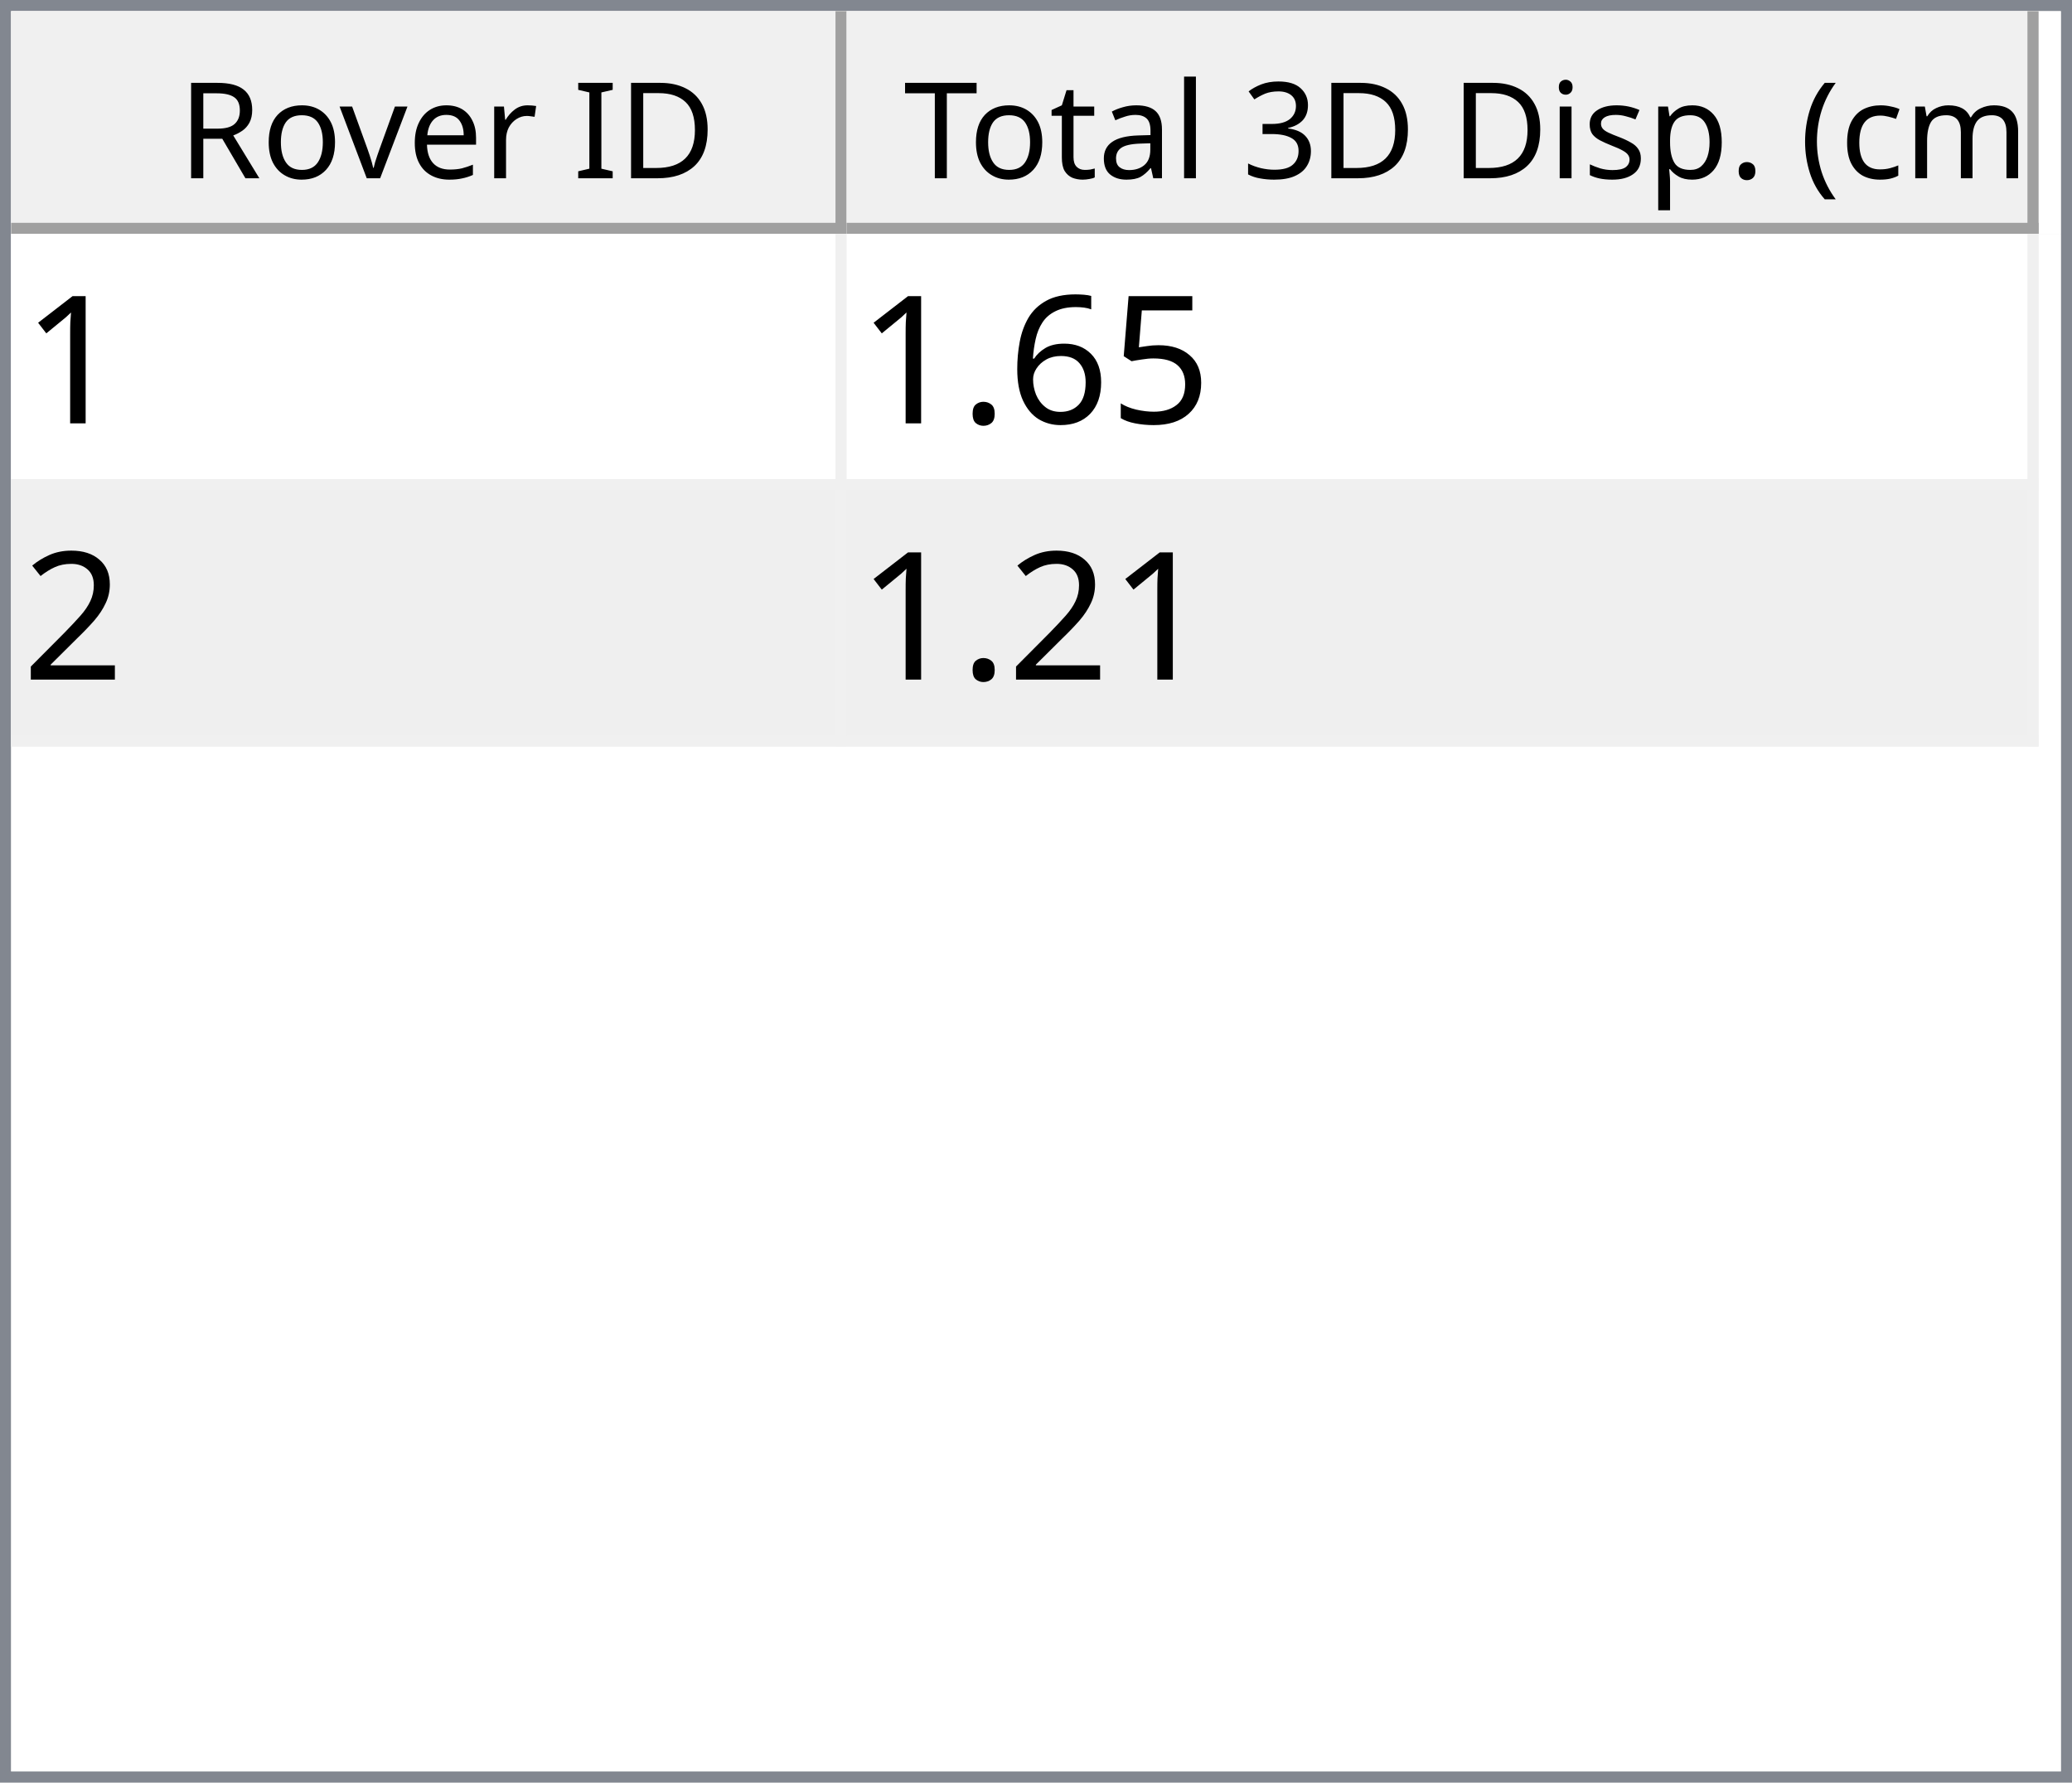
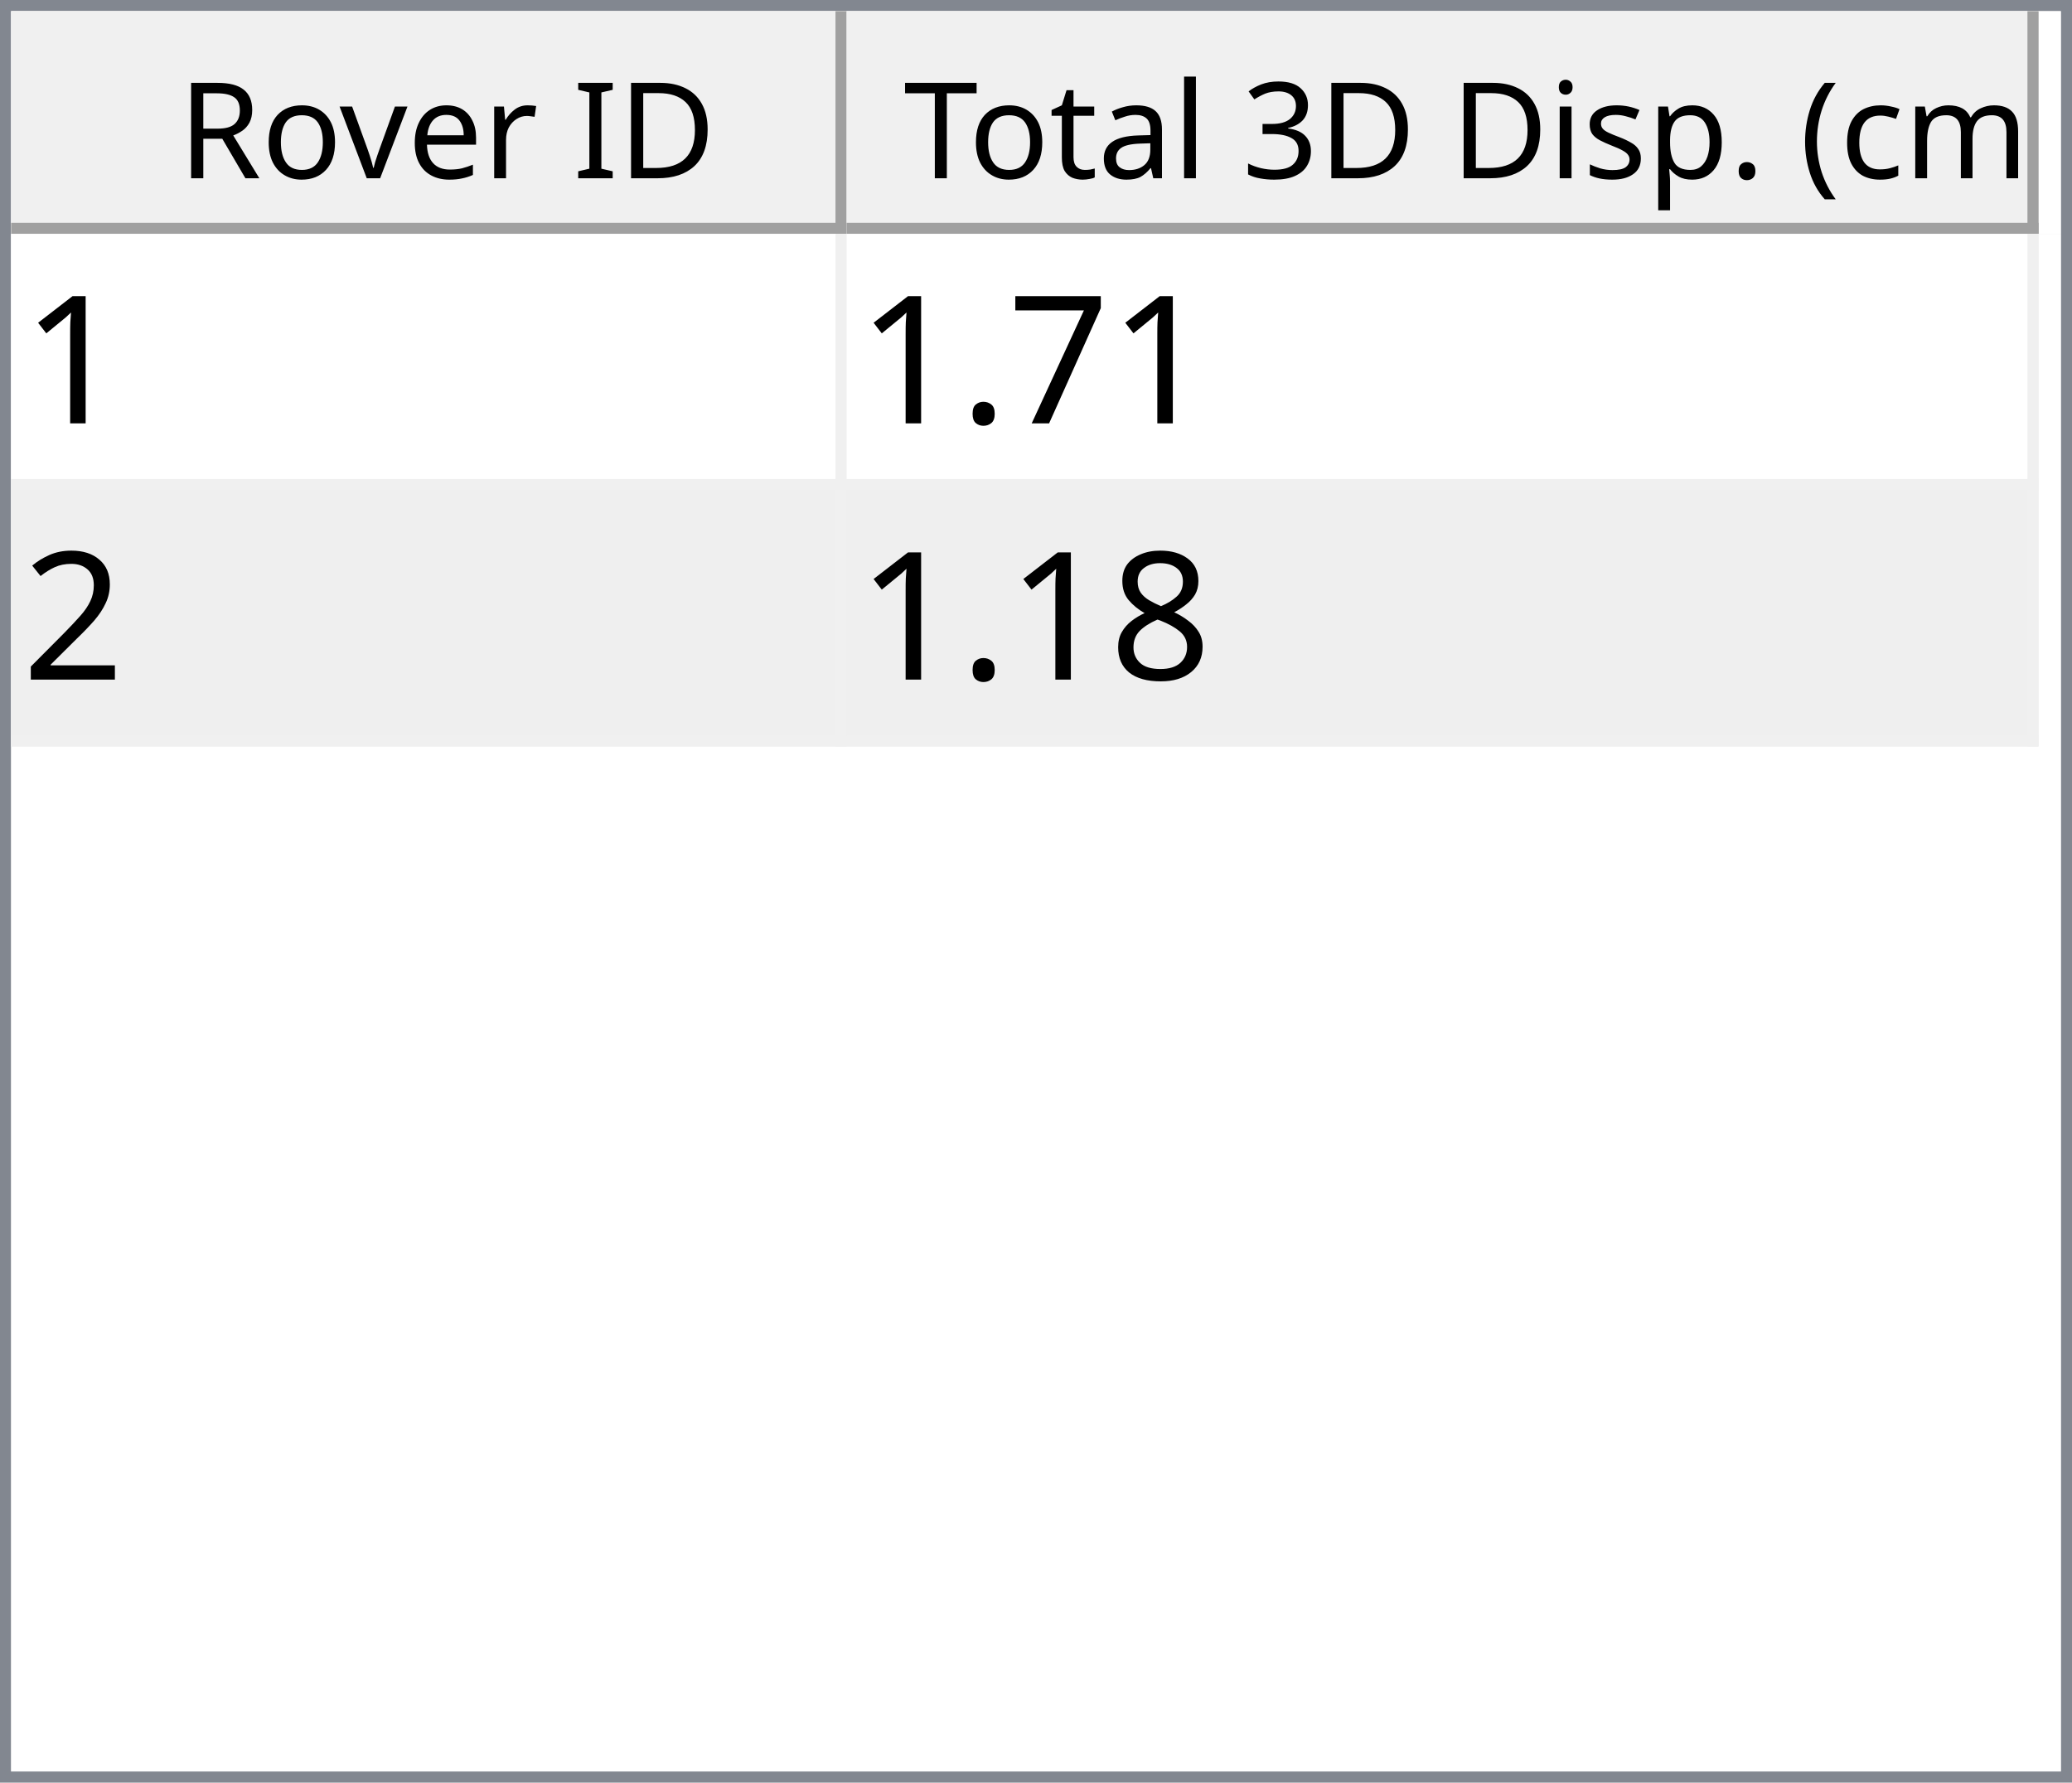
<svg xmlns="http://www.w3.org/2000/svg" style="fill-opacity:1; color-rendering:auto; color-interpolation:auto; text-rendering:auto; stroke:black; stroke-linecap:square; stroke-miterlimit:10; shape-rendering:auto; stroke-opacity:1; fill:black; stroke-dasharray:none; font-weight:normal; stroke-width:1; font-family:'Dialog'; font-style:normal; stroke-linejoin:miter; font-size:12px; stroke-dashoffset:0; image-rendering:auto;" width="186" height="160">
  <defs id="genericDefs" />
  <g>
    <defs id="defs1">
      <clipPath clipPathUnits="userSpaceOnUse" id="clipPath1">
        <path d="M0 0 L186 0 L186 160 L0 160 L0 0 Z" />
      </clipPath>
      <clipPath clipPathUnits="userSpaceOnUse" id="clipPath2">
        <path d="M0 0 L0 160 L186 160 L186 0 Z" />
      </clipPath>
      <clipPath clipPathUnits="userSpaceOnUse" id="clipPath3">
        <path d="M0 0 L0 20 L184 20 L184 0 Z" />
      </clipPath>
      <clipPath clipPathUnits="userSpaceOnUse" id="clipPath4">
        <path d="M0 0 L0 20 L75 20 L75 0 Z" />
      </clipPath>
      <clipPath clipPathUnits="userSpaceOnUse" id="clipPath5">
        <path d="M1 1 L1 19 L74 19 L74 1 Z" />
      </clipPath>
      <clipPath clipPathUnits="userSpaceOnUse" id="clipPath6">
        <path d="M0 0 L0 18 L73 18 L73 0 Z" />
      </clipPath>
      <clipPath clipPathUnits="userSpaceOnUse" id="clipPath7">
        <path d="M-0.5 -0.5 L-0.5 19.5 L74.5 19.5 L74.5 -0.5 Z" />
      </clipPath>
      <clipPath clipPathUnits="userSpaceOnUse" id="clipPath8">
        <path d="M0 0 L0 20 L107 20 L107 0 Z" />
      </clipPath>
      <clipPath clipPathUnits="userSpaceOnUse" id="clipPath9">
        <path d="M1 1 L1 19 L106 19 L106 1 Z" />
      </clipPath>
      <clipPath clipPathUnits="userSpaceOnUse" id="clipPath10">
        <path d="M0 0 L0 18 L105 18 L105 0 Z" />
      </clipPath>
      <clipPath clipPathUnits="userSpaceOnUse" id="clipPath11">
        <path d="M-0.5 -0.5 L-0.5 19.5 L106.5 19.5 L106.5 -0.5 Z" />
      </clipPath>
      <clipPath clipPathUnits="userSpaceOnUse" id="clipPath12">
        <path d="M0 0 L0 138 L184 138 L184 0 Z" />
      </clipPath>
      <clipPath clipPathUnits="userSpaceOnUse" id="clipPath13">
        <path d="M0 0 L0 46 L182 46 L182 0 Z" />
      </clipPath>
      <clipPath clipPathUnits="userSpaceOnUse" id="clipPath14">
        <path d="M-0.5 -0.5 L-0.5 45.5 L181.5 45.5 L181.5 -0.5 Z" />
      </clipPath>
      <clipPath clipPathUnits="userSpaceOnUse" id="clipPath15">
        <path d="M0 0 L0 22 L74 22 L74 0 Z" />
      </clipPath>
      <clipPath clipPathUnits="userSpaceOnUse" id="clipPath16">
        <path d="M0 0 L0 22 L106 22 L106 0 Z" />
      </clipPath>
      <font horiz-adv-x="64.551" id="font1">
        <font-face ascent="107.91" descent="25.098" units-per-em="100" style="font-style:normal; font-family:Segoe UI; font-weight:normal;" />
        <missing-glyph horiz-adv-x="64.551" d="M8.109 0 L8.109 68.266 L56.453 68.266 L56.453 0 L8.109 0 ZM15.328 7.234 L49.219 7.234 L49.219 61.031 L15.328 61.031 L15.328 7.234 Z" />
        <glyph unicode="D" horiz-adv-x="70.117" d="M9.188 0 L9.188 70.016 L28.516 70.016 Q65.531 70.016 65.531 35.891 Q65.531 19.672 55.25 9.836 Q44.969 0 27.734 0 L9.188 0 ZM17.391 62.594 L17.391 7.422 L27.828 7.422 Q41.609 7.422 49.273 14.797 Q56.938 22.172 56.938 35.688 Q56.938 62.594 28.328 62.594 L17.391 62.594 Z" />
        <glyph unicode="I" horiz-adv-x="26.611" d="M17.391 0 L9.188 0 L9.188 70.016 L17.391 70.016 L17.391 0 Z" />
        <glyph unicode=" " horiz-adv-x="27.393" d="" />
        <glyph unicode="r" horiz-adv-x="34.766" d="M34.188 41.891 Q32.078 43.5 28.125 43.5 Q23 43.5 19.555 38.672 Q16.109 33.844 16.109 25.484 L16.109 0 L8.109 0 L8.109 50 L16.109 50 L16.109 39.703 L16.312 39.703 Q18.016 44.969 21.531 47.922 Q25.047 50.875 29.391 50.875 Q32.516 50.875 34.188 50.203 L34.188 41.891 Z" />
        <glyph unicode="e" horiz-adv-x="52.295" d="M48.297 23 L12.984 23 Q13.188 14.656 17.484 10.109 Q21.781 5.562 29.297 5.562 Q37.75 5.562 44.828 11.141 L44.828 3.609 Q38.234 -1.172 27.391 -1.172 Q16.797 -1.172 10.742 5.641 Q4.688 12.453 4.688 24.812 Q4.688 36.469 11.305 43.82 Q17.922 51.172 27.734 51.172 Q37.547 51.172 42.922 44.828 Q48.297 38.484 48.297 27.203 L48.297 23 ZM40.094 29.781 Q40.047 36.719 36.75 40.578 Q33.453 44.438 27.594 44.438 Q21.922 44.438 17.969 40.383 Q14.016 36.328 13.094 29.781 L40.094 29.781 Z" />
        <glyph unicode="v" horiz-adv-x="47.9" d="M47.406 50 L27.484 0 L19.625 0 L0.688 50 L9.469 50 L22.172 13.672 Q23.578 9.672 23.922 6.688 L24.125 6.688 Q24.609 10.453 25.688 13.484 L38.969 50 L47.406 50 Z" />
        <glyph unicode="o" horiz-adv-x="58.594" d="M29 -1.172 Q17.922 -1.172 11.305 5.836 Q4.688 12.844 4.688 24.422 Q4.688 37.016 11.57 44.094 Q18.453 51.172 30.172 51.172 Q41.359 51.172 47.633 44.289 Q53.906 37.406 53.906 25.203 Q53.906 13.234 47.141 6.031 Q40.375 -1.172 29 -1.172 ZM29.594 44.438 Q21.875 44.438 17.383 39.188 Q12.891 33.938 12.891 24.703 Q12.891 15.828 17.43 10.695 Q21.969 5.562 29.594 5.562 Q37.359 5.562 41.531 10.594 Q45.703 15.625 45.703 24.906 Q45.703 34.281 41.531 39.359 Q37.359 44.438 29.594 44.438 Z" />
        <glyph unicode="R" horiz-adv-x="59.814" d="M59.375 0 L49.609 0 L37.891 19.625 Q36.281 22.359 34.766 24.289 Q33.25 26.219 31.664 27.438 Q30.078 28.656 28.25 29.219 Q26.422 29.781 24.125 29.781 L17.391 29.781 L17.391 0 L9.188 0 L9.188 70.016 L30.078 70.016 Q34.672 70.016 38.555 68.867 Q42.438 67.719 45.289 65.375 Q48.141 63.031 49.758 59.547 Q51.375 56.062 51.375 51.375 Q51.375 47.703 50.273 44.656 Q49.172 41.609 47.148 39.211 Q45.125 36.812 42.266 35.133 Q39.406 33.453 35.844 32.516 L35.844 32.328 Q37.594 31.547 38.891 30.547 Q40.188 29.547 41.359 28.18 Q42.531 26.812 43.68 25.078 Q44.828 23.344 46.234 21.047 L59.375 0 ZM17.391 62.594 L17.391 37.203 L28.516 37.203 Q31.594 37.203 34.203 38.133 Q36.812 39.062 38.719 40.797 Q40.625 42.531 41.703 45.047 Q42.781 47.562 42.781 50.688 Q42.781 56.297 39.141 59.445 Q35.5 62.594 28.609 62.594 L17.391 62.594 Z" />
        <glyph unicode=")" horiz-adv-x="30.176" d="M8.297 -15.922 L1.172 -15.922 Q16.406 2.344 16.406 26.812 Q16.406 51.469 1.078 70.016 L8.297 70.016 Q23.531 52.156 23.531 26.703 Q23.531 1.375 8.297 -15.922 Z" />
        <glyph unicode="m" horiz-adv-x="86.133" d="M79.109 0 L71.094 0 L71.094 28.719 Q71.094 37.016 68.531 40.727 Q65.969 44.438 59.906 44.438 Q54.781 44.438 51.195 39.75 Q47.609 35.062 47.609 28.516 L47.609 0 L39.594 0 L39.594 29.688 Q39.594 44.438 28.219 44.438 Q22.953 44.438 19.531 40.016 Q16.109 35.594 16.109 28.516 L16.109 0 L8.109 0 L8.109 50 L16.109 50 L16.109 42.094 L16.312 42.094 Q21.625 51.172 31.844 51.172 Q36.969 51.172 40.773 48.312 Q44.578 45.453 46 40.828 Q51.562 51.172 62.594 51.172 Q79.109 51.172 79.109 30.812 L79.109 0 Z" />
        <glyph unicode="c" horiz-adv-x="46.191" d="M42.188 2.297 Q36.422 -1.172 28.516 -1.172 Q17.828 -1.172 11.258 5.789 Q4.688 12.75 4.688 23.828 Q4.688 36.188 11.766 43.68 Q18.844 51.172 30.672 51.172 Q37.25 51.172 42.281 48.734 L42.281 40.531 Q36.719 44.438 30.375 44.438 Q22.703 44.438 17.797 38.945 Q12.891 33.453 12.891 24.516 Q12.891 15.719 17.508 10.641 Q22.125 5.562 29.891 5.562 Q36.422 5.562 42.188 9.906 L42.188 2.297 Z" />
        <glyph unicode="(" horiz-adv-x="30.176" d="M29.109 -15.922 L21.969 -15.922 Q6.844 1.375 6.844 26.703 Q6.844 52.156 21.969 70.016 L29.203 70.016 Q13.875 51.469 13.875 26.812 Q13.875 2.344 29.109 -15.922 Z" />
        <glyph unicode="." horiz-adv-x="21.68" d="M10.891 -1.078 Q8.641 -1.078 7.055 0.539 Q5.469 2.156 5.469 4.391 Q5.469 6.641 7.055 8.273 Q8.641 9.906 10.891 9.906 Q13.188 9.906 14.797 8.273 Q16.406 6.641 16.406 4.391 Q16.406 2.156 14.797 0.539 Q13.188 -1.078 10.891 -1.078 Z" />
        <glyph unicode="p" horiz-adv-x="58.789" d="M16.312 7.234 L16.109 7.234 L16.109 -23 L8.109 -23 L8.109 50 L16.109 50 L16.109 41.219 L16.312 41.219 Q22.219 51.172 33.594 51.172 Q43.266 51.172 48.688 44.461 Q54.109 37.75 54.109 26.469 Q54.109 13.922 48 6.375 Q41.891 -1.172 31.297 -1.172 Q21.578 -1.172 16.312 7.234 ZM16.109 27.391 L16.109 20.406 Q16.109 14.203 20.141 9.883 Q24.172 5.562 30.375 5.562 Q37.641 5.562 41.773 11.133 Q45.906 16.703 45.906 26.609 Q45.906 34.969 42.047 39.703 Q38.188 44.438 31.594 44.438 Q24.609 44.438 20.359 39.578 Q16.109 34.719 16.109 27.391 Z" />
        <glyph unicode="s" horiz-adv-x="42.432" d="M5.078 1.812 L5.078 10.406 Q11.625 5.562 19.484 5.562 Q30.031 5.562 30.031 12.594 Q30.031 14.594 29.125 15.992 Q28.219 17.391 26.68 18.461 Q25.141 19.531 23.07 20.383 Q21 21.234 18.609 22.172 Q15.281 23.484 12.766 24.828 Q10.25 26.172 8.57 27.859 Q6.891 29.547 6.031 31.695 Q5.172 33.844 5.172 36.719 Q5.172 40.234 6.789 42.945 Q8.406 45.656 11.086 47.484 Q13.766 49.312 17.211 50.242 Q20.656 51.172 24.312 51.172 Q30.812 51.172 35.938 48.922 L35.938 40.828 Q30.422 44.438 23.25 44.438 Q21 44.438 19.195 43.922 Q17.391 43.406 16.094 42.477 Q14.797 41.547 14.086 40.258 Q13.375 38.969 13.375 37.406 Q13.375 35.453 14.086 34.133 Q14.797 32.812 16.164 31.789 Q17.531 30.766 19.484 29.938 Q21.438 29.109 23.922 28.125 Q27.25 26.859 29.883 25.516 Q32.516 24.172 34.375 22.484 Q36.234 20.797 37.234 18.602 Q38.234 16.406 38.234 13.375 Q38.234 9.672 36.602 6.938 Q34.969 4.203 32.234 2.398 Q29.5 0.594 25.93 -0.289 Q22.359 -1.172 18.453 -1.172 Q10.75 -1.172 5.078 1.812 Z" />
        <glyph unicode="i" horiz-adv-x="24.219" d="M12.203 62.703 Q10.062 62.703 8.547 64.164 Q7.031 65.625 7.031 67.875 Q7.031 70.125 8.547 71.609 Q10.062 73.094 12.203 73.094 Q14.406 73.094 15.945 71.609 Q17.484 70.125 17.484 67.875 Q17.484 65.719 15.945 64.211 Q14.406 62.703 12.203 62.703 ZM16.109 0 L8.109 0 L8.109 50 L16.109 50 L16.109 0 Z" />
        <glyph unicode="3" horiz-adv-x="53.906" d="M46.531 19.828 Q46.531 15.094 44.75 11.211 Q42.969 7.328 39.719 4.57 Q36.469 1.812 31.93 0.297 Q27.391 -1.219 21.922 -1.219 Q11.922 -1.219 6 2.594 L6 11.188 Q13.094 5.609 22.219 5.609 Q25.875 5.609 28.828 6.539 Q31.781 7.469 33.906 9.227 Q36.031 10.984 37.18 13.477 Q38.328 15.969 38.328 19.094 Q38.328 32.812 18.797 32.812 L12.984 32.812 L12.984 39.594 L18.5 39.594 Q35.797 39.594 35.797 52.484 Q35.797 64.406 22.609 64.406 Q15.188 64.406 8.688 59.422 L8.688 67.188 Q15.375 71.188 24.609 71.188 Q29 71.188 32.57 69.969 Q36.141 68.75 38.68 66.555 Q41.219 64.359 42.609 61.281 Q44 58.203 44 54.5 Q44 40.672 30.031 36.719 L30.031 36.531 Q33.594 36.141 36.625 34.797 Q39.656 33.453 41.852 31.305 Q44.047 29.156 45.289 26.25 Q46.531 23.344 46.531 19.828 Z" />
        <glyph unicode="l" horiz-adv-x="24.219" d="M16.109 0 L8.109 0 L8.109 74.031 L16.109 74.031 L16.109 0 Z" />
        <glyph unicode="a" horiz-adv-x="50.879" d="M43.891 0 L35.891 0 L35.891 7.812 L35.688 7.812 Q30.469 -1.172 20.312 -1.172 Q12.844 -1.172 8.617 2.781 Q4.391 6.734 4.391 13.281 Q4.391 27.297 20.906 29.594 L35.891 31.688 Q35.891 44.438 25.594 44.438 Q16.547 44.438 9.281 38.281 L9.281 46.484 Q16.656 51.172 26.266 51.172 Q43.891 51.172 43.891 32.516 L43.891 0 ZM35.891 25.297 L23.828 23.641 Q18.266 22.859 15.43 20.875 Q12.594 18.891 12.594 13.875 Q12.594 10.203 15.211 7.883 Q17.828 5.562 22.172 5.562 Q28.125 5.562 32.008 9.742 Q35.891 13.922 35.891 20.312 L35.891 25.297 Z" />
        <glyph unicode="t" horiz-adv-x="33.887" d="M31.297 0.484 Q28.469 -1.078 23.828 -1.078 Q10.688 -1.078 10.688 13.578 L10.688 43.172 L2.094 43.172 L2.094 50 L10.688 50 L10.688 62.203 L18.703 64.797 L18.703 50 L31.297 50 L31.297 43.172 L18.703 43.172 L18.703 14.984 Q18.703 9.969 20.414 7.82 Q22.125 5.672 26.078 5.672 Q29.109 5.672 31.297 7.328 L31.297 0.484 Z" />
        <glyph unicode="T" horiz-adv-x="52.393" d="M50.594 62.594 L30.375 62.594 L30.375 0 L22.172 0 L22.172 62.594 L2 62.594 L2 70.016 L50.594 70.016 L50.594 62.594 Z" />
      </font>
      <font horiz-adv-x="75.0" id="font2">
        <font-face ascent="100.537" descent="21.973" units-per-em="100" style="font-style:normal; font-family:sans-serif; font-weight:normal;" />
        <missing-glyph horiz-adv-x="75.0" d="M12.5 0 L12.5 62.5 L62.5 62.5 L62.5 0 L12.5 0 ZM14.062 1.562 L60.938 1.562 L60.938 60.938 L14.062 60.938 L14.062 1.562 Z" />
        <glyph unicode="1" horiz-adv-x="55.615" d="M37.25 0 L28.469 0 L28.469 56 Q25.297 52.984 20.141 49.953 Q14.984 46.922 10.891 45.406 L10.891 53.906 Q18.266 57.375 23.781 62.305 Q29.297 67.234 31.594 71.875 L37.25 71.875 L37.25 0 Z" />
-         <glyph unicode="5" horiz-adv-x="55.615" d="M4.156 18.75 L13.375 19.531 Q14.406 12.797 18.141 9.398 Q21.875 6 27.156 6 Q33.5 6 37.891 10.789 Q42.281 15.578 42.281 23.484 Q42.281 31 38.062 35.352 Q33.844 39.703 27 39.703 Q22.75 39.703 19.336 37.773 Q15.922 35.844 13.969 32.766 L5.719 33.844 L12.641 70.609 L48.25 70.609 L48.25 62.203 L19.672 62.203 L15.828 42.969 Q22.266 47.469 29.344 47.469 Q38.719 47.469 45.164 40.969 Q51.609 34.469 51.609 24.266 Q51.609 14.547 45.953 7.469 Q39.062 -1.219 27.156 -1.219 Q17.391 -1.219 11.211 4.25 Q5.031 9.719 4.156 18.75 Z" />
-         <glyph unicode="6" horiz-adv-x="55.615" d="M49.75 54.047 L41.016 53.375 Q39.844 58.547 37.703 60.891 Q34.125 64.656 28.906 64.656 Q24.703 64.656 21.531 62.312 Q17.391 59.281 14.992 53.469 Q12.594 47.656 12.5 36.922 Q15.672 41.75 20.266 44.094 Q24.859 46.438 29.891 46.438 Q38.672 46.438 44.852 39.969 Q51.031 33.5 51.031 23.25 Q51.031 16.5 48.125 10.719 Q45.219 4.938 40.141 1.859 Q35.062 -1.219 28.609 -1.219 Q17.625 -1.219 10.695 6.859 Q3.766 14.938 3.766 33.5 Q3.766 54.25 11.422 63.672 Q18.109 71.875 29.438 71.875 Q37.891 71.875 43.289 67.141 Q48.688 62.406 49.75 54.047 ZM13.875 23.188 Q13.875 18.656 15.797 14.508 Q17.719 10.359 21.188 8.18 Q24.656 6 28.469 6 Q34.031 6 38.039 10.492 Q42.047 14.984 42.047 22.703 Q42.047 30.125 38.086 34.398 Q34.125 38.672 28.125 38.672 Q22.172 38.672 18.023 34.398 Q13.875 30.125 13.875 23.188 Z" />
+         <glyph unicode="7" horiz-adv-x="55.615" d="M4.734 62.203 L4.734 70.656 L51.078 70.656 L51.078 63.812 Q44.234 56.547 37.523 44.484 Q30.812 32.422 27.156 19.672 Q24.516 10.688 23.781 0 L14.75 0 Q14.891 8.453 18.062 20.414 Q21.234 32.375 27.172 43.484 Q33.109 54.594 39.797 62.203 L4.734 62.203 Z" />
        <glyph unicode="." horiz-adv-x="27.783" d="M9.078 0 L9.078 10.016 L19.094 10.016 L19.094 0 L9.078 0 Z" />
        <glyph unicode="2" horiz-adv-x="55.615" d="M50.344 8.453 L50.344 0 L3.031 0 Q2.938 3.172 4.047 6.109 Q5.859 10.938 9.836 15.625 Q13.812 20.312 21.344 26.469 Q33.016 36.031 37.117 41.625 Q41.219 47.219 41.219 52.203 Q41.219 57.422 37.477 61.008 Q33.734 64.594 27.734 64.594 Q21.391 64.594 17.578 60.789 Q13.766 56.984 13.719 50.25 L4.688 51.172 Q5.609 61.281 11.664 66.578 Q17.719 71.875 27.938 71.875 Q38.234 71.875 44.242 66.164 Q50.25 60.453 50.25 52 Q50.25 47.703 48.492 43.555 Q46.734 39.406 42.656 34.812 Q38.578 30.219 29.109 22.219 Q21.188 15.578 18.945 13.211 Q16.703 10.844 15.234 8.453 L50.344 8.453 Z" />
+         <glyph unicode="8" horiz-adv-x="55.615" d="M17.672 38.812 Q12.203 40.828 9.57 44.539 Q6.938 48.25 6.938 53.422 Q6.938 61.234 12.555 66.555 Q18.172 71.875 27.484 71.875 Q36.859 71.875 42.578 66.43 Q48.297 60.984 48.297 53.172 Q48.297 48.188 45.68 44.508 Q43.062 40.828 37.75 38.812 Q44.344 36.672 47.781 31.883 Q51.219 27.094 51.219 20.453 Q51.219 11.281 44.727 5.031 Q38.234 -1.219 27.641 -1.219 Q17.047 -1.219 10.547 5.055 Q4.047 11.328 4.047 20.703 Q4.047 27.688 7.594 32.398 Q11.141 37.109 17.672 38.812 ZM15.922 53.719 Q15.922 48.641 19.195 45.414 Q22.469 42.188 27.688 42.188 Q32.766 42.188 36.016 45.383 Q39.266 48.578 39.266 53.219 Q39.266 58.062 35.914 61.359 Q32.562 64.656 27.594 64.656 Q22.562 64.656 19.242 61.43 Q15.922 58.203 15.922 53.719 ZM13.094 20.656 Q13.094 16.891 14.875 13.375 Q16.656 9.859 20.172 7.93 Q23.688 6 27.734 6 Q34.031 6 38.133 10.055 Q42.234 14.109 42.234 20.359 Q42.234 26.703 38.016 30.859 Q33.797 35.016 27.438 35.016 Q21.234 35.016 17.164 30.914 Q13.094 26.812 13.094 20.656 Z" />
      </font>
    </defs>
    <g style="fill:white; stroke:white;">
      <rect x="0" y="0" width="186" style="clip-path:url(#clipPath1); stroke:none;" height="160" />
    </g>
    <g style="fill:white; text-rendering:optimizeSpeed; color-rendering:optimizeSpeed; image-rendering:optimizeSpeed; shape-rendering:crispEdges; stroke:white; color-interpolation:sRGB;">
      <rect x="0" width="186" height="160" y="0" style="stroke:none;" />
      <path style="stroke:none;" d="M0 160 L186 160 L186 0 L0 0 Z" />
    </g>
    <g style="fill:rgb(240,240,240); font-family:'Segoe UI'; stroke:rgb(240,240,240);">
      <rect x="0" y="0" width="186" style="clip-path:url(#clipPath2); stroke:none;" height="160" />
    </g>
    <g style="fill:rgb(130,135,144); font-family:'Segoe UI'; stroke:rgb(130,135,144);">
      <path d="M0 0 L186 0 L186 160 L0 160 L0 0 ZM1 1 L185 1 L185 159 L1 159 L1 1 Z" style="fill-rule:evenodd; clip-path:url(#clipPath2); stroke:none;" />
    </g>
    <g style="fill:white; font-family:'Segoe UI'; stroke:white;" transform="translate(1,1)">
      <rect x="0" y="0" width="184" style="clip-path:url(#clipPath3); stroke:none;" height="20" />
    </g>
    <g style="fill:rgb(240,240,240); font-family:'Segoe UI'; stroke:rgb(240,240,240);" transform="translate(1,1)">
      <rect x="0" y="0" width="75" style="clip-path:url(#clipPath4); stroke:none;" height="20" />
    </g>
    <g style="font-family:'Segoe UI';" transform="translate(2,2)">
      <text x="14" xml:space="preserve" y="14" style="clip-path:url(#clipPath6); stroke:none;">Rover ID</text>
    </g>
    <g style="fill:rgb(160,160,160); font-family:'Segoe UI'; stroke:rgb(160,160,160); stroke-linejoin:bevel;" transform="translate(1.5,1.5)">
      <line x1="74" x2="74" y1="0" style="fill:none; clip-path:url(#clipPath7);" y2="19" />
    </g>
    <g style="fill:rgb(160,160,160); font-family:'Segoe UI'; stroke:rgb(160,160,160); stroke-linejoin:bevel;" transform="matrix(1,0,0,1,1,1) translate(0.5,0.5)">
      <line x1="0" x2="74" y1="19" style="fill:none; clip-path:url(#clipPath7);" y2="19" />
    </g>
    <g style="fill:rgb(240,240,240); font-family:'Segoe UI'; stroke:rgb(240,240,240);" transform="translate(76,1)">
      <rect x="0" y="0" width="107" style="clip-path:url(#clipPath8); stroke:none;" height="20" />
    </g>
    <g style="font-family:'Segoe UI';" transform="translate(77,2)">
      <text x="1" xml:space="preserve" y="14" style="clip-path:url(#clipPath10); stroke:none;"> Total 3D Disp. (cm)</text>
    </g>
    <g style="fill:rgb(160,160,160); font-family:'Segoe UI'; stroke:rgb(160,160,160); stroke-linejoin:bevel;" transform="translate(76.5,1.5)">
      <line x1="106" x2="106" y1="0" style="fill:none; clip-path:url(#clipPath11);" y2="19" />
    </g>
    <g style="fill:rgb(160,160,160); font-family:'Segoe UI'; stroke:rgb(160,160,160); stroke-linejoin:bevel;" transform="matrix(1,0,0,1,76,1) translate(0.5,0.5)">
      <line x1="0" x2="106" y1="19" style="fill:none; clip-path:url(#clipPath11);" y2="19" />
    </g>
    <g style="fill:white; font-family:'Segoe UI'; stroke:white;" transform="translate(1,21)">
      <rect x="0" y="0" width="184" style="clip-path:url(#clipPath12); stroke:none;" height="138" />
    </g>
    <g style="fill:rgb(240,240,240); font-size:16px; font-family:sans-serif; stroke:rgb(240,240,240);" transform="translate(1,21)">
      <rect x="0" y="0" width="182" style="clip-path:url(#clipPath13); stroke:none;" height="46" />
      <line transform="translate(0.5,0.5)" x1="0" x2="181" y1="22" style="clip-path:url(#clipPath14); fill:none; stroke-linejoin:bevel;" y2="22" />
    </g>
    <g transform="matrix(1,0,0,1,1,21) translate(0.5,0.5)" style="fill:rgb(240,240,240); font-size:16px; font-family:sans-serif; stroke:rgb(240,240,240); stroke-linejoin:bevel;">
      <line x1="0" x2="181" y1="45" style="fill:none; clip-path:url(#clipPath14);" y2="45" />
    </g>
    <g transform="matrix(1,0,0,1,1,21) translate(0.5,0.5)" style="fill:rgb(240,240,240); font-size:16px; font-family:sans-serif; stroke:rgb(240,240,240); stroke-linejoin:bevel;">
      <line x1="74" x2="74" y1="0" style="fill:none; clip-path:url(#clipPath14);" y2="45" />
    </g>
    <g transform="matrix(1,0,0,1,1,21) translate(0.5,0.5)" style="fill:rgb(240,240,240); font-size:16px; font-family:sans-serif; stroke:rgb(240,240,240); stroke-linejoin:bevel;">
      <line x1="181" x2="181" y1="0" style="fill:none; clip-path:url(#clipPath14);" y2="45" />
    </g>
    <g style="fill:white; font-size:16px; font-family:sans-serif; stroke:white;" transform="matrix(1,0,0,1,1,21)">
      <rect x="0" y="0" width="74" style="clip-path:url(#clipPath15); stroke:none;" height="22" />
      <text x="1" y="17" style="fill:black; clip-path:url(#clipPath15); stroke:none;" xml:space="preserve">1</text>
    </g>
    <g style="fill:white; font-size:16px; font-family:sans-serif; stroke:white;" transform="matrix(1,0,0,1,1,21) translate(75,0)">
      <rect x="0" y="0" width="106" style="clip-path:url(#clipPath16); stroke:none;" height="22" />
-       <text x="1" y="17" style="fill:black; clip-path:url(#clipPath16); stroke:none;" xml:space="preserve">1.65</text>
+       <text x="1" y="17" style="fill:black; clip-path:url(#clipPath16); stroke:none;" xml:space="preserve">1.71</text>
    </g>
    <g style="fill:rgb(239,239,239); font-size:16px; font-family:sans-serif; stroke:rgb(239,239,239);" transform="matrix(1,0,0,1,1,21) translate(0,23)">
      <rect x="0" y="0" width="74" style="clip-path:url(#clipPath15); stroke:none;" height="22" />
      <text x="1" y="17" style="fill:black; clip-path:url(#clipPath15); stroke:none;" xml:space="preserve">2</text>
    </g>
    <g style="fill:rgb(239,239,239); font-size:16px; font-family:sans-serif; stroke:rgb(239,239,239);" transform="matrix(1,0,0,1,1,21) translate(75,23)">
      <rect x="0" y="0" width="106" style="clip-path:url(#clipPath16); stroke:none;" height="22" />
-       <text x="1" y="17" style="fill:black; clip-path:url(#clipPath16); stroke:none;" xml:space="preserve">1.21</text>
+       <text x="1" y="17" style="fill:black; clip-path:url(#clipPath16); stroke:none;" xml:space="preserve">1.18</text>
    </g>
  </g>
</svg>
